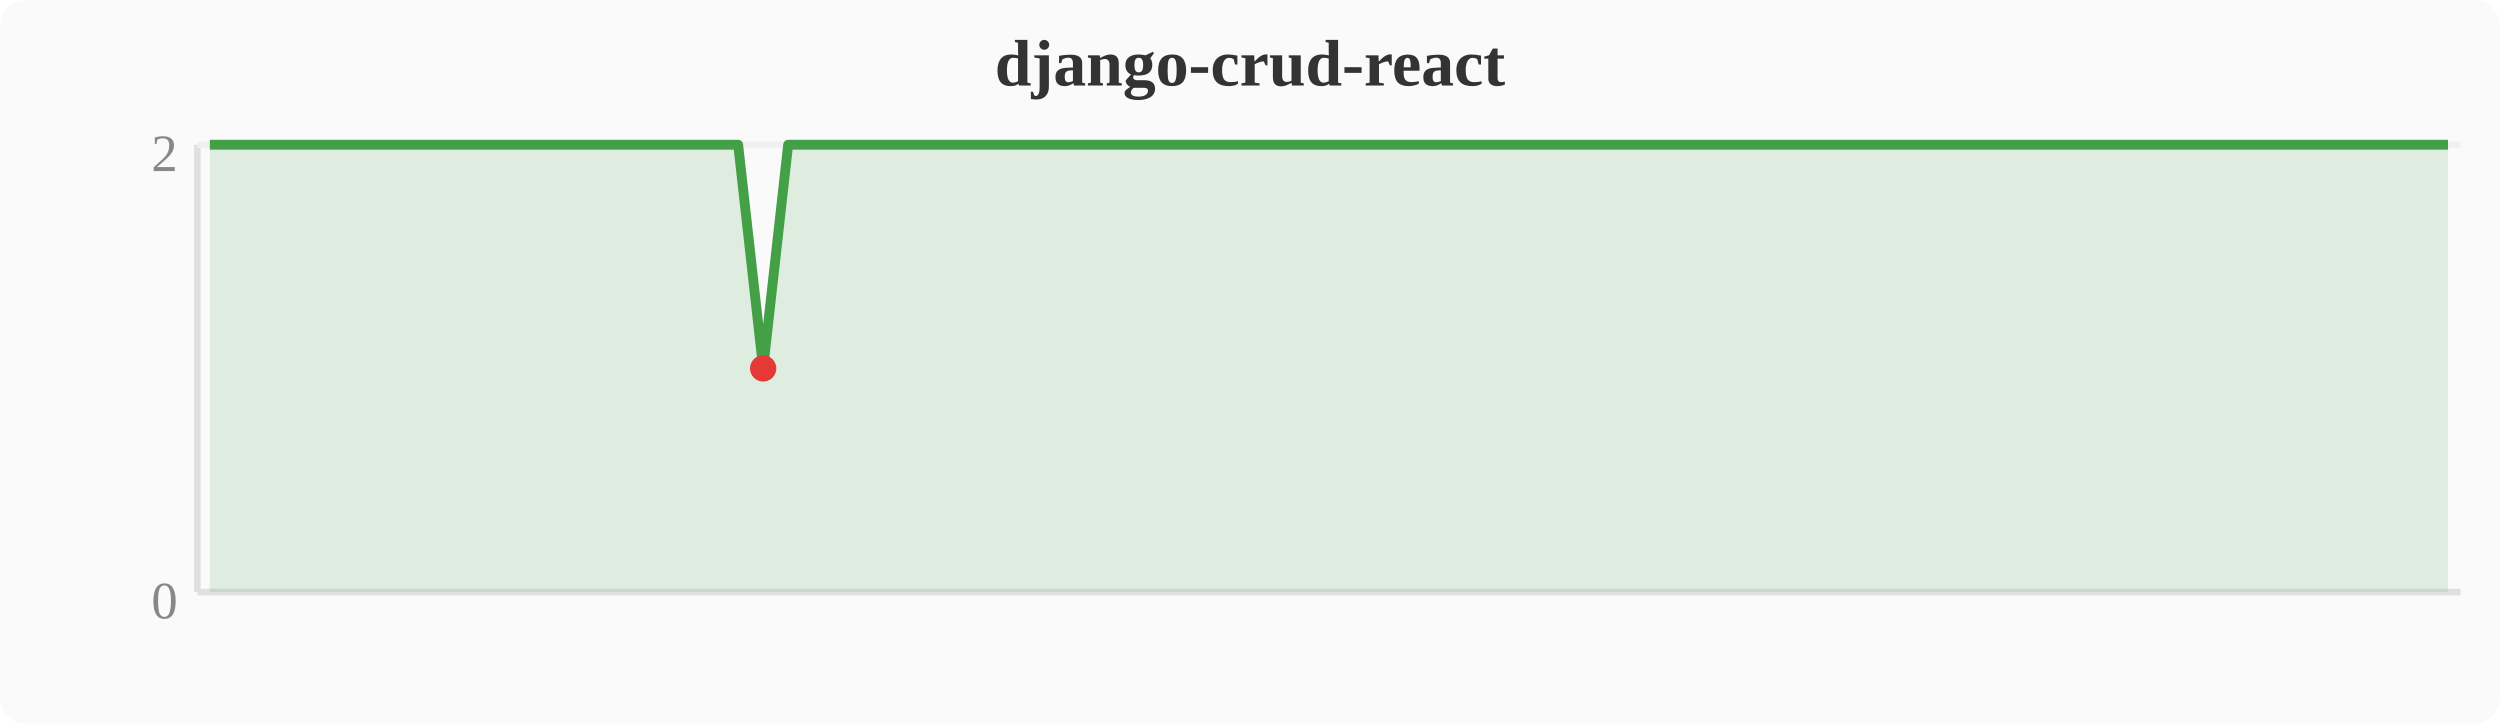
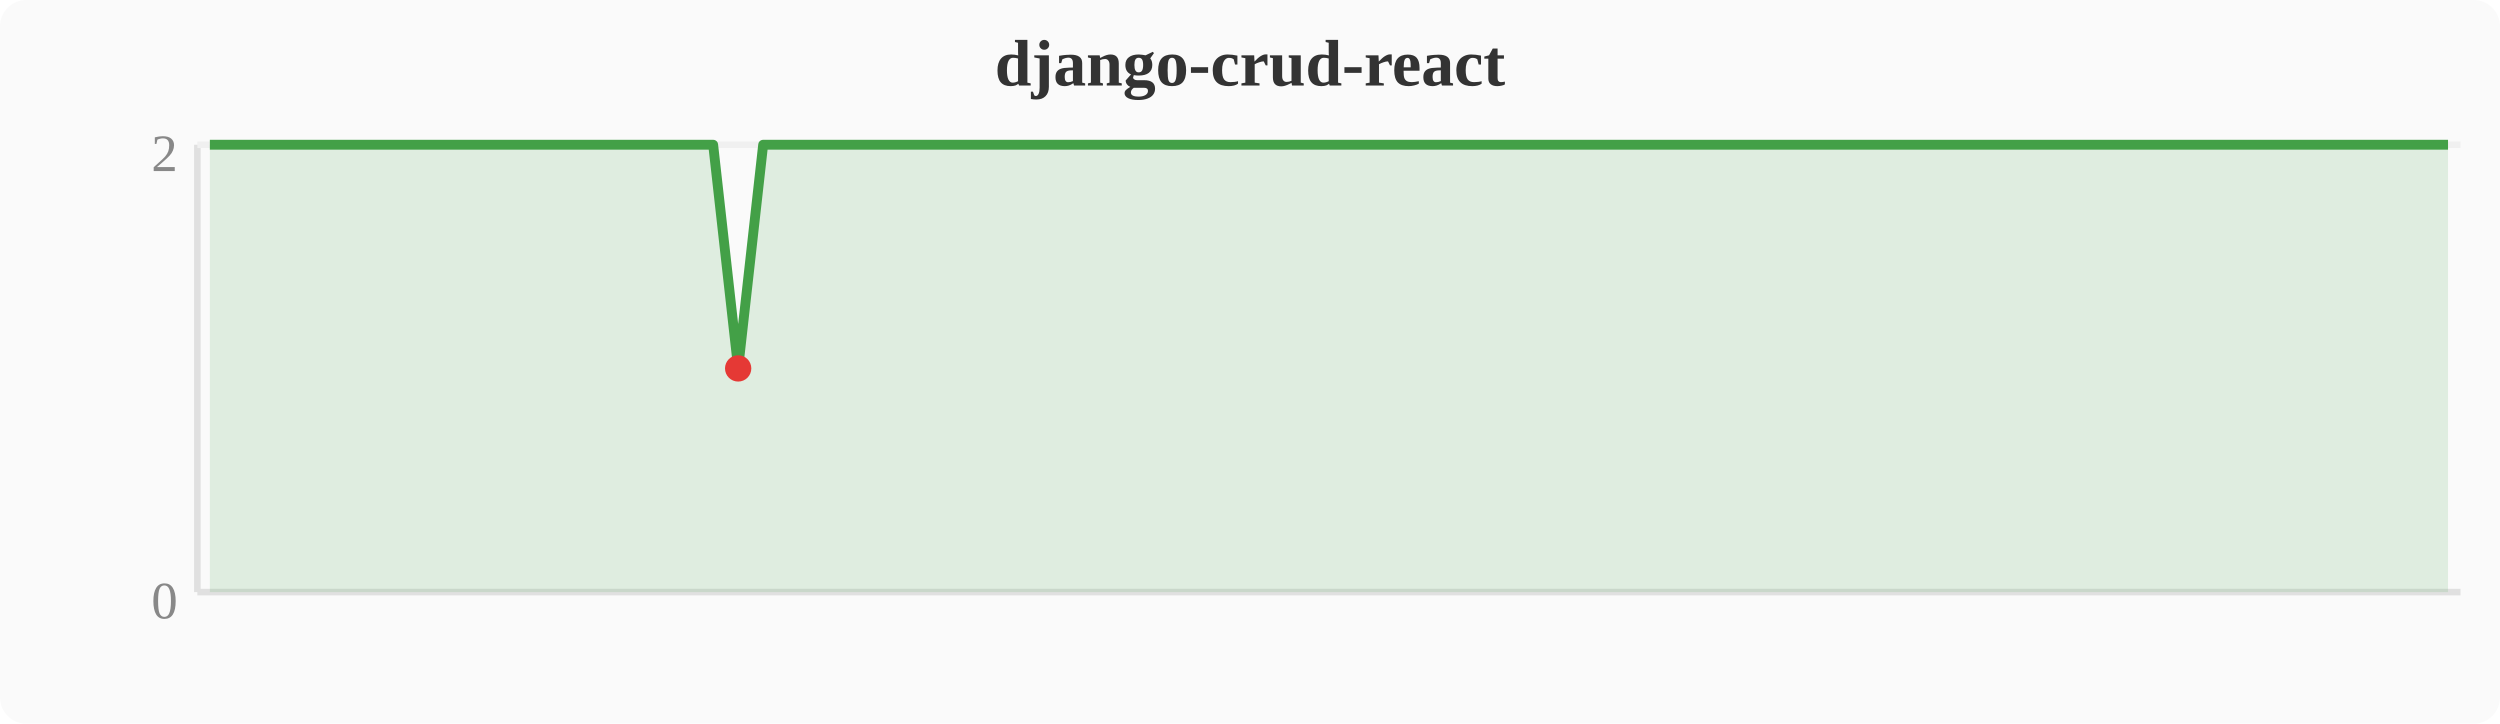
<svg xmlns="http://www.w3.org/2000/svg" width="380" height="110" viewBox="0 0 380 110">
  <rect width="380" height="110" fill="#fafafa" rx="4" />
  <text x="190" y="13" text-anchor="middle" font-size="10" font-weight="bold" fill="#333">django-crud-react</text>
  <line x1="30" y1="22" x2="30" y2="90" stroke="#e0e0e0" stroke-width="1" />
  <line x1="30" y1="90" x2="374" y2="90" stroke="#e0e0e0" stroke-width="1" />
  <line x1="30" y1="22" x2="374" y2="22" stroke="#f0f0f0" stroke-width="1" />
  <text x="27" y="94" text-anchor="end" font-size="8" fill="#888">0</text>
  <text x="27" y="26" text-anchor="end" font-size="8" fill="#888">2</text>
-   <polygon points="31.9,22.0 35.7,22.0 39.6,22.0 43.4,22.0 47.2,22.0 51.0,22.0 54.8,22.0 58.7,22.0 62.5,22.0 66.3,22.0 70.1,22.0 74.0,22.0 77.8,22.0 81.6,22.0 85.4,22.0 89.2,22.0 93.1,22.0 96.9,22.0 100.7,22.0 104.5,22.0 108.4,22.0 112.2,22.0 116.0,56.0 119.8,22.0 123.6,22.0 127.5,22.0 131.3,22.0 135.1,22.0 138.9,22.0 142.8,22.0 146.6,22.0 150.4,22.0 154.2,22.0 158.0,22.0 161.9,22.0 165.7,22.0 169.5,22.0 173.3,22.0 177.2,22.0 181.0,22.0 184.8,22.0 188.6,22.0 192.4,22.0 196.3,22.0 200.1,22.0 203.9,22.0 207.7,22.0 211.6,22.0 215.4,22.0 219.2,22.0 223.0,22.0 226.8,22.0 230.7,22.0 234.5,22.0 238.3,22.0 242.1,22.0 246.0,22.0 249.8,22.0 253.6,22.0 257.4,22.0 261.2,22.0 265.1,22.0 268.9,22.0 272.7,22.0 276.5,22.0 280.4,22.0 284.2,22.0 288.0,22.0 291.8,22.0 295.6,22.0 299.5,22.0 303.3,22.0 307.1,22.0 310.9,22.0 314.8,22.0 318.6,22.0 322.4,22.0 326.2,22.0 330.0,22.0 333.9,22.0 337.7,22.0 341.5,22.0 345.3,22.0 349.2,22.0 353.0,22.0 356.8,22.0 360.6,22.0 364.4,22.0 368.3,22.0 372.1,22.0 372.1,90 31.9,90" fill="#43a047" opacity="0.15" />
-   <polyline points="31.9,22.0 35.7,22.0 39.6,22.0 43.4,22.0 47.2,22.0 51.0,22.0 54.8,22.0 58.7,22.0 62.5,22.0 66.3,22.0 70.1,22.0 74.0,22.0 77.8,22.0 81.6,22.0 85.4,22.0 89.2,22.0 93.1,22.0 96.9,22.0 100.7,22.0 104.5,22.0 108.4,22.0 112.2,22.0 116.0,56.0 119.8,22.0 123.6,22.0 127.5,22.0 131.3,22.0 135.1,22.0 138.9,22.0 142.8,22.0 146.6,22.0 150.4,22.0 154.2,22.0 158.0,22.0 161.9,22.0 165.7,22.0 169.5,22.0 173.3,22.0 177.2,22.0 181.0,22.0 184.8,22.0 188.6,22.0 192.4,22.0 196.3,22.0 200.1,22.0 203.9,22.0 207.7,22.0 211.6,22.0 215.4,22.0 219.2,22.0 223.0,22.0 226.8,22.0 230.7,22.0 234.5,22.0 238.3,22.0 242.1,22.0 246.0,22.0 249.8,22.0 253.6,22.0 257.4,22.0 261.2,22.0 265.1,22.0 268.9,22.0 272.7,22.0 276.5,22.0 280.4,22.0 284.2,22.0 288.0,22.0 291.8,22.0 295.6,22.0 299.5,22.0 303.3,22.0 307.1,22.0 310.9,22.0 314.8,22.0 318.6,22.0 322.4,22.0 326.2,22.0 330.0,22.0 333.9,22.0 337.7,22.0 341.5,22.0 345.3,22.0 349.2,22.0 353.0,22.0 356.8,22.0 360.6,22.0 364.4,22.0 368.3,22.0 372.1,22.0" fill="none" stroke="#43a047" stroke-width="1.5" stroke-linejoin="round" />
-   <circle cx="116.0" cy="56.0" r="2" fill="#e53935" />
+   <polygon points="31.9,22.0 35.7,22.0 39.6,22.0 43.4,22.0 47.2,22.0 51.0,22.0 54.8,22.0 58.7,22.0 62.5,22.0 66.3,22.0 70.1,22.0 74.0,22.0 77.8,22.0 81.6,22.0 85.4,22.0 89.2,22.0 93.1,22.0 96.9,22.0 100.7,22.0 104.5,22.0 108.4,22.0 112.2,56.0 116.0,22.0 119.8,22.0 123.6,22.0 127.5,22.0 131.3,22.0 135.1,22.0 138.9,22.0 142.8,22.0 146.6,22.0 150.4,22.0 154.2,22.0 158.0,22.0 161.9,22.0 165.7,22.0 169.5,22.0 173.3,22.0 177.2,22.0 181.0,22.0 184.8,22.0 188.6,22.0 192.4,22.0 196.3,22.0 200.1,22.0 203.9,22.0 207.7,22.0 211.6,22.0 215.4,22.0 219.2,22.0 223.0,22.0 226.8,22.0 230.7,22.0 234.5,22.0 238.3,22.0 242.1,22.0 246.0,22.0 249.8,22.0 253.6,22.0 257.4,22.0 261.2,22.0 265.1,22.0 268.9,22.0 272.7,22.0 276.5,22.0 280.4,22.0 284.2,22.0 288.0,22.0 291.8,22.0 295.6,22.0 299.5,22.0 303.3,22.0 307.1,22.0 310.9,22.0 314.8,22.0 318.6,22.0 322.4,22.0 326.2,22.0 330.0,22.0 333.9,22.0 337.7,22.0 341.5,22.0 345.3,22.0 349.2,22.0 353.0,22.0 356.8,22.0 360.6,22.0 364.4,22.0 368.3,22.0 372.1,22.0 372.1,90 31.9,90" fill="#43a047" opacity="0.15" />
+   <polyline points="31.9,22.0 35.7,22.0 39.6,22.0 43.4,22.0 47.2,22.0 51.0,22.0 54.8,22.0 58.7,22.0 62.5,22.0 66.3,22.0 70.1,22.0 74.0,22.0 77.8,22.0 81.6,22.0 85.4,22.0 89.2,22.0 93.1,22.0 96.9,22.0 100.7,22.0 104.5,22.0 108.4,22.0 112.2,56.0 116.0,22.0 119.8,22.0 123.6,22.0 127.5,22.0 131.3,22.0 135.1,22.0 138.9,22.0 142.8,22.0 146.6,22.0 150.4,22.0 154.2,22.0 158.0,22.0 161.9,22.0 165.7,22.0 169.5,22.0 173.3,22.0 177.2,22.0 181.0,22.0 184.8,22.0 188.6,22.0 192.4,22.0 196.3,22.0 200.1,22.0 203.9,22.0 207.7,22.0 211.6,22.0 215.4,22.0 219.2,22.0 223.0,22.0 226.8,22.0 230.7,22.0 234.5,22.0 238.3,22.0 242.1,22.0 246.0,22.0 249.8,22.0 253.6,22.0 257.4,22.0 261.2,22.0 265.1,22.0 268.9,22.0 272.7,22.0 276.5,22.0 280.4,22.0 284.2,22.0 288.0,22.0 291.8,22.0 295.6,22.0 299.5,22.0 303.3,22.0 307.1,22.0 310.9,22.0 314.8,22.0 318.6,22.0 322.4,22.0 326.2,22.0 330.0,22.0 333.9,22.0 337.7,22.0 341.5,22.0 345.3,22.0 349.2,22.0 353.0,22.0 356.8,22.0 360.6,22.0 364.4,22.0 368.3,22.0 372.1,22.0" fill="none" stroke="#43a047" stroke-width="1.5" stroke-linejoin="round" />
+   <circle cx="112.2" cy="56.0" r="2" fill="#e53935" />
</svg>
